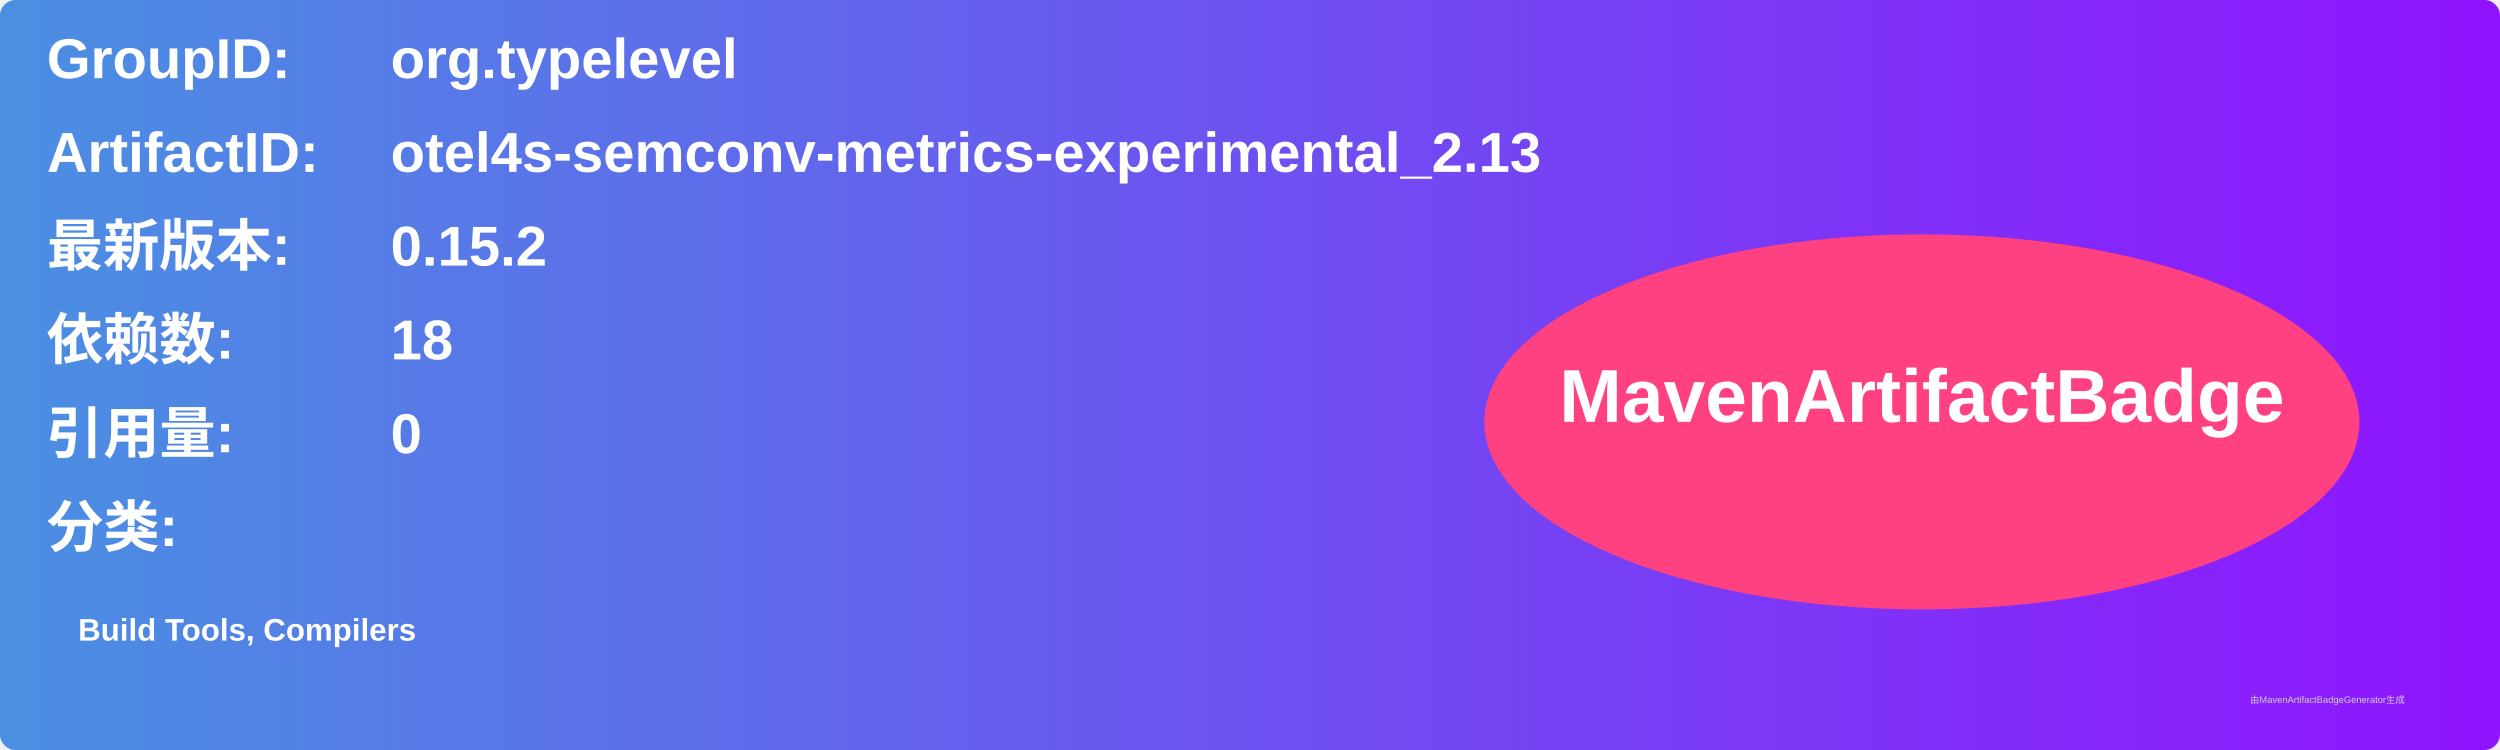
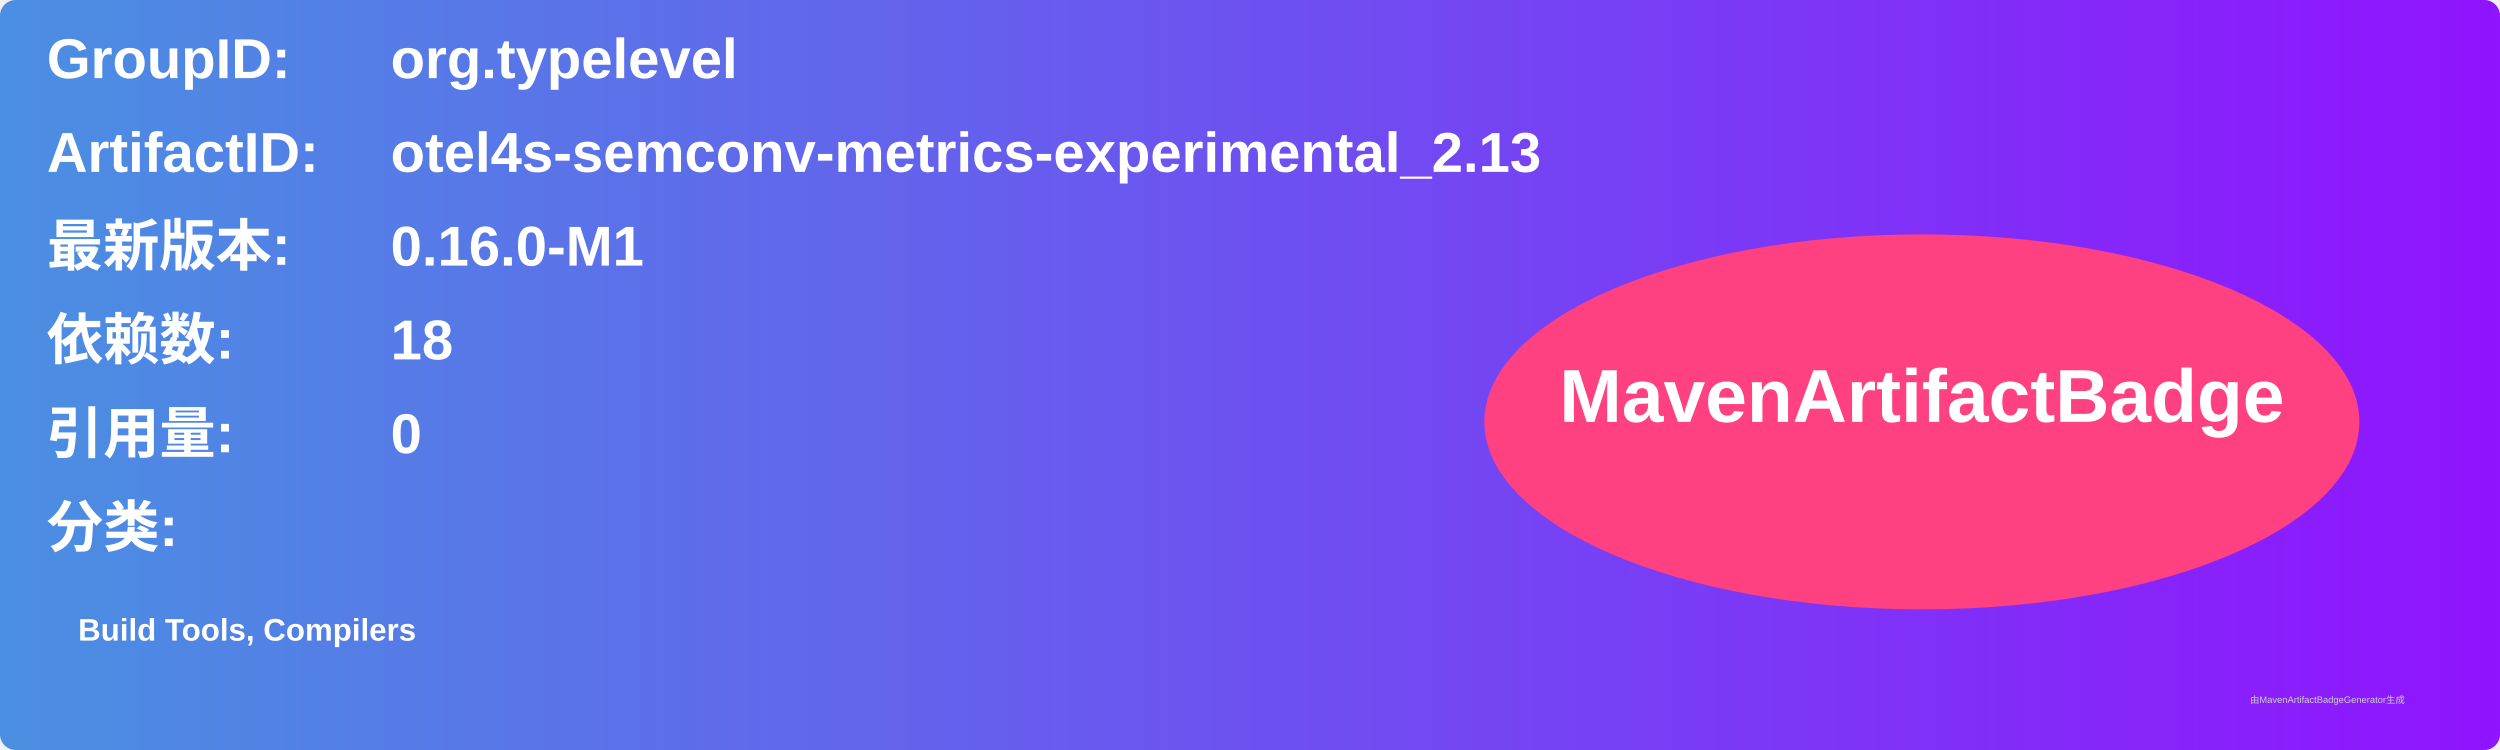
<svg xmlns="http://www.w3.org/2000/svg" width="800" height="240" viewBox="0 0 800 240">
  <linearGradient id="grad" x1="0%" y1="0%" x2="100%" y2="0%">
    <stop offset="0%" stop-color="#4a90e2" />
    <stop offset="100%" stop-color="#9013fe" />
  </linearGradient>
  <rect width="100%" height="100%" rx="5" ry="5" fill="url(#grad)" />
  <g transform="translate(15, 15)">
    <text x="0" y="10" font-family="Arial" font-size="18" fill="white" font-weight="bold" width="260">GroupID:</text>
    <text x="110" y="10" font-family="Arial" font-size="18" fill="white" font-weight="bold" width="460">org.typelevel</text>
    <text x="0" y="40" font-family="Arial" font-size="18" fill="white" font-weight="bold" width="260">ArtifactID:</text>
    <text x="110" y="40" font-family="Arial" font-size="18" fill="white" font-weight="bold" width="460">otel4s-semconv-metrics-experimental_2.13</text>
    <text x="0" y="70" font-family="Arial" font-size="18" fill="white" font-weight="bold">最新版本:</text>
    <text x="110" y="70" font-family="Arial" font-size="18" fill="white" font-weight="bold">
-       <tspan font-weight="bold">0.15.2</tspan>
+       <tspan font-weight="bold">0.16.0-M1</tspan>
    </text>
    <text x="0" y="100" font-family="Arial" font-size="18" fill="white" font-weight="bold">依赖数: </text>
    <text x="110" y="100" font-family="Arial" font-size="18" fill="white">
      <tspan font-weight="bold">18</tspan>
    </text>
    <text x="0" y="130" font-family="Arial" font-size="18" fill="white" font-weight="bold">引用量: </text>
    <text x="110" y="130" font-family="Arial" font-size="18" fill="white">
      <tspan font-weight="bold">0</tspan>
    </text>
    <text x="0" y="160" font-family="Arial" font-size="18" fill="white" font-weight="bold">分类:</text>
    <text x="10" y="190" font-family="Arial" font-size="10" fill="white">
      <tspan font-weight="bold">Build Tools, Compilers</tspan>
    </text>
    <ellipse cx="600" cy="120" rx="140" ry="60" fill="#ff4081" />
    <text x="600" y="120" text-anchor="middle" font-family="Arial" font-size="24" fill="white" font-weight="bold">MavenArtifactBadge</text>
  </g>
  <text x="720" y="225" font-family="Arial" font-size="3" fill="#d0d0d0">由MavenArtifactBadgeGenerator生成</text>
</svg>
